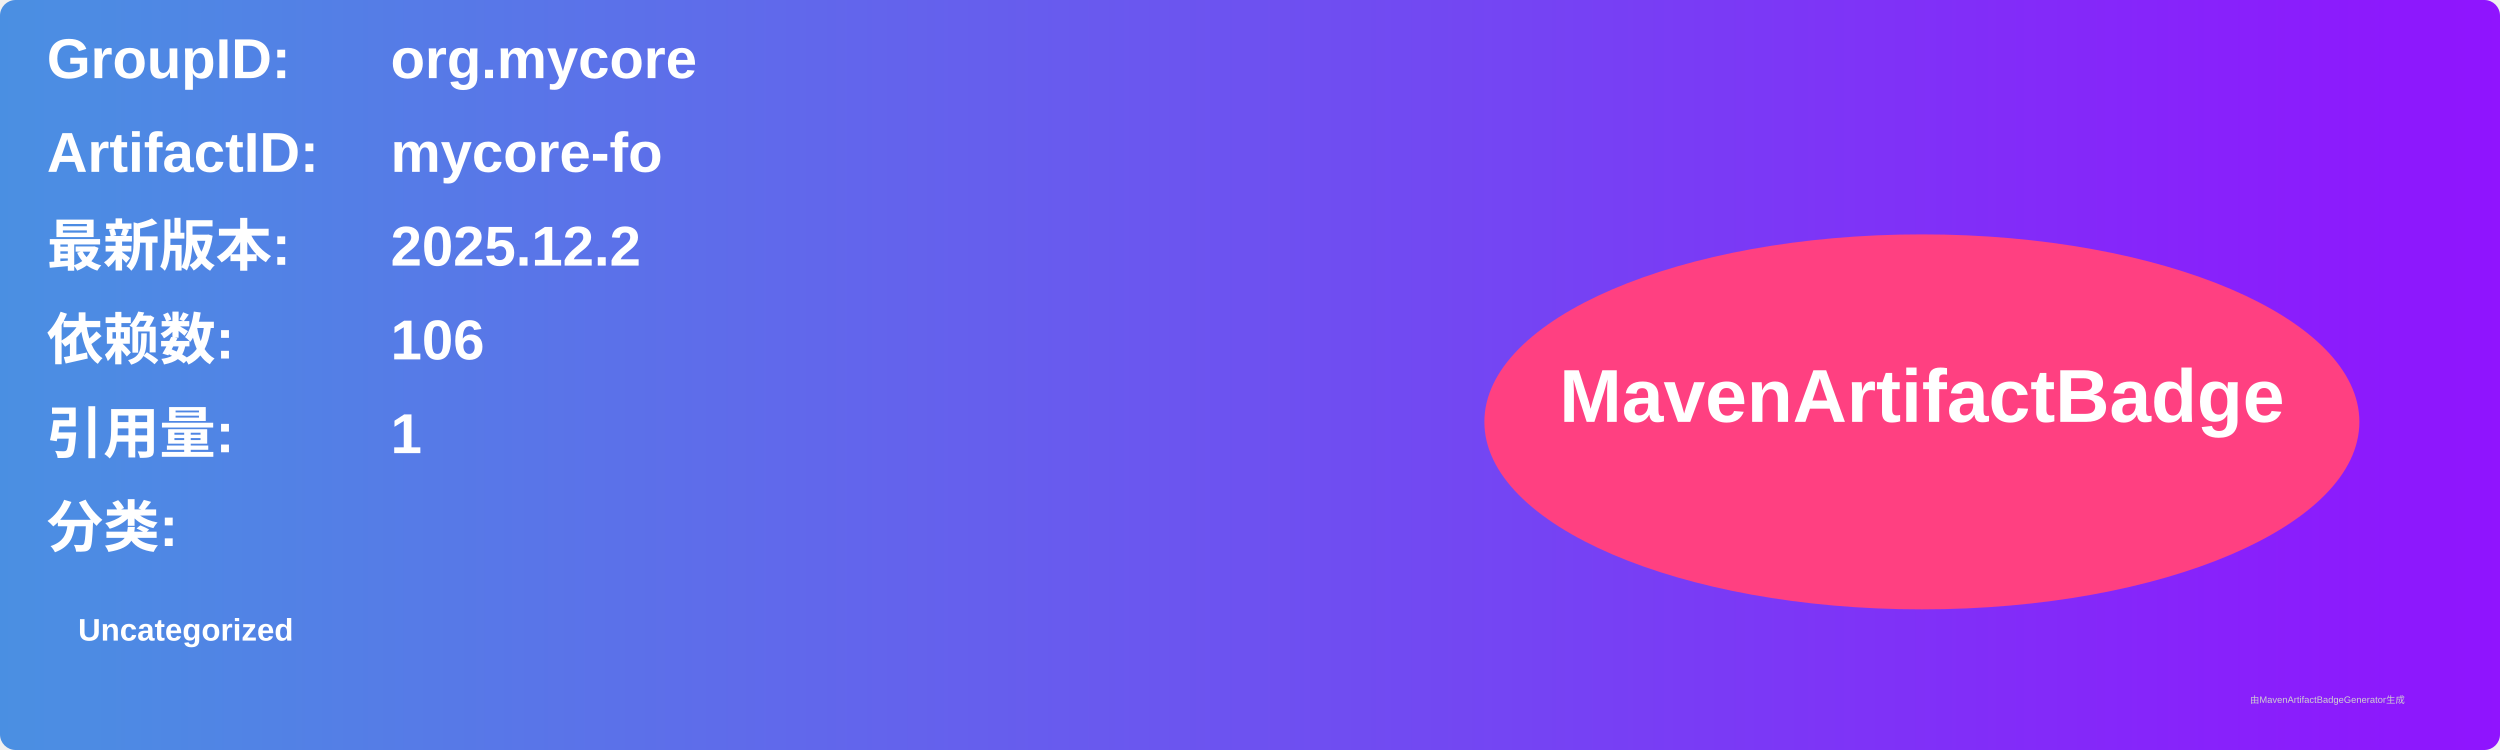
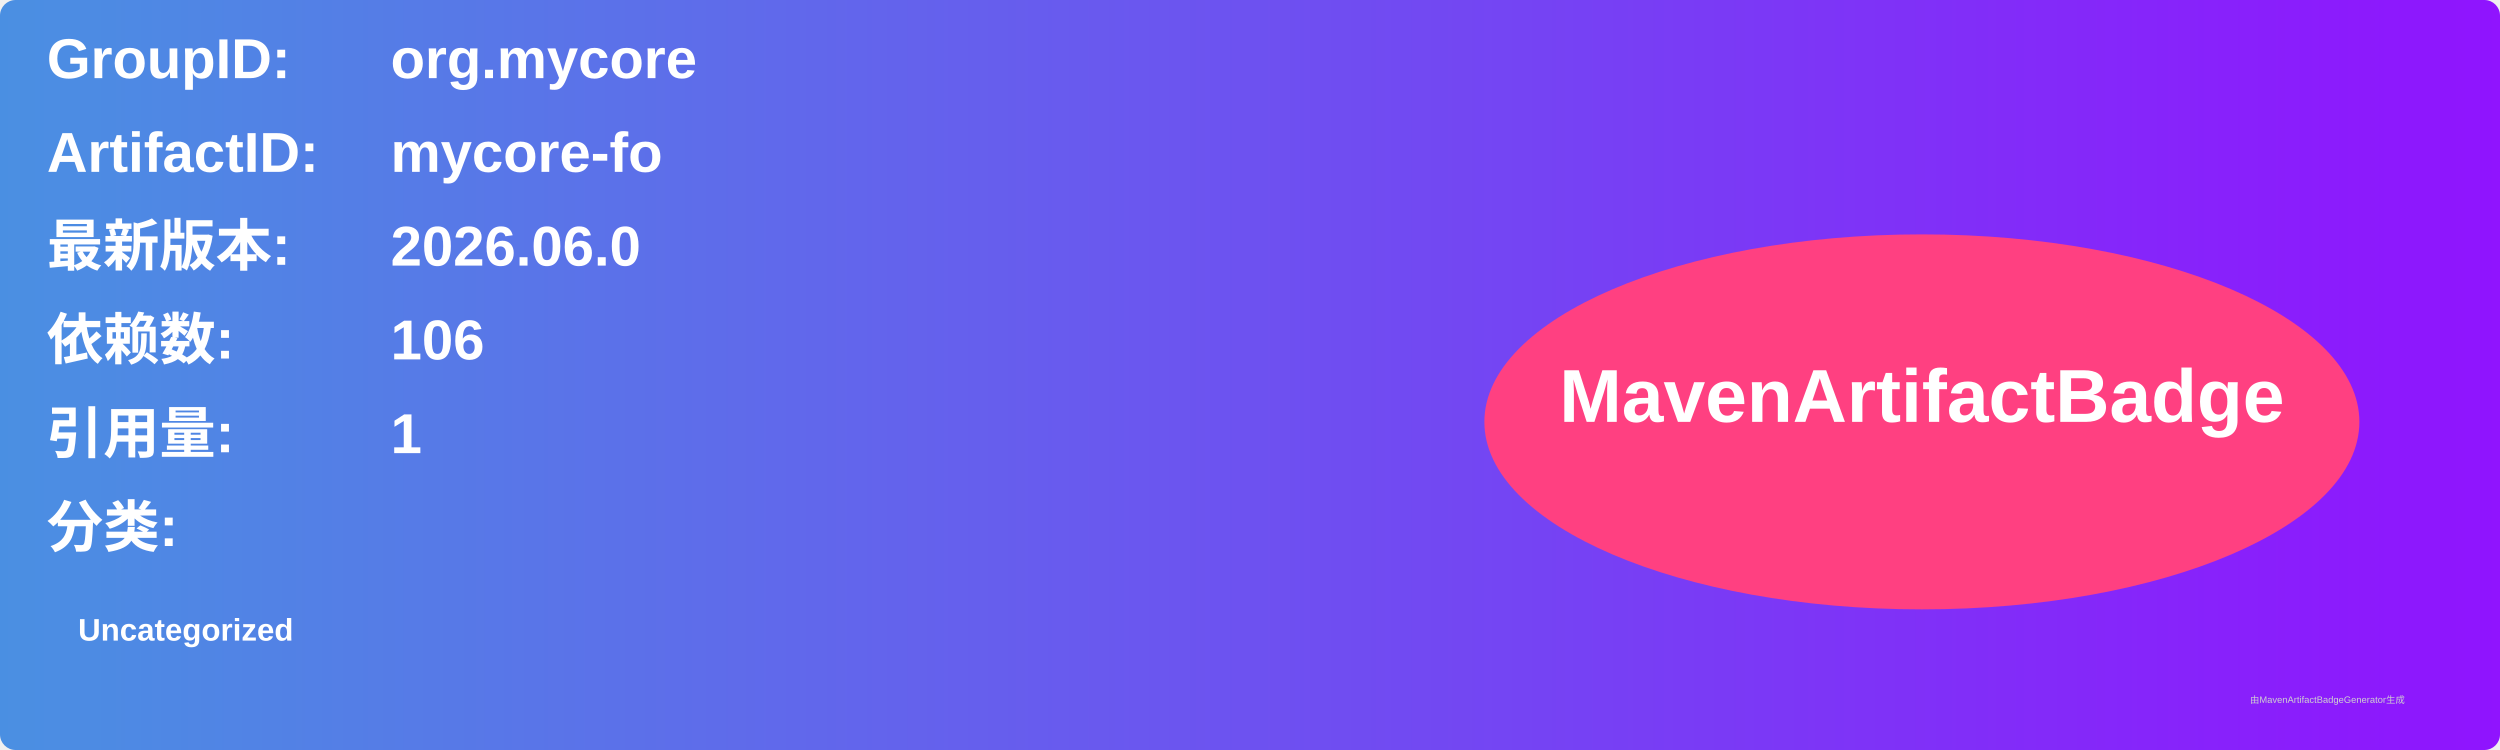
<svg xmlns="http://www.w3.org/2000/svg" width="800" height="240" viewBox="0 0 800 240">
  <linearGradient id="grad" x1="0%" y1="0%" x2="100%" y2="0%">
    <stop offset="0%" stop-color="#4a90e2" />
    <stop offset="100%" stop-color="#9013fe" />
  </linearGradient>
  <rect width="100%" height="100%" rx="5" ry="5" fill="url(#grad)" />
  <g transform="translate(15, 15)">
    <text x="0" y="10" font-family="Arial" font-size="18" fill="white" font-weight="bold" width="260">GroupID:</text>
    <text x="110" y="10" font-family="Arial" font-size="18" fill="white" font-weight="bold" width="460">org.mycore</text>
    <text x="0" y="40" font-family="Arial" font-size="18" fill="white" font-weight="bold" width="260">ArtifactID:</text>
    <text x="110" y="40" font-family="Arial" font-size="18" fill="white" font-weight="bold" width="460">mycore-fo</text>
    <text x="0" y="70" font-family="Arial" font-size="18" fill="white" font-weight="bold">最新版本:</text>
    <text x="110" y="70" font-family="Arial" font-size="18" fill="white" font-weight="bold">
-       <tspan font-weight="bold">2025.12.2</tspan>
+       <tspan font-weight="bold">2026.06.0</tspan>
    </text>
    <text x="0" y="100" font-family="Arial" font-size="18" fill="white" font-weight="bold">依赖数: </text>
    <text x="110" y="100" font-family="Arial" font-size="18" fill="white">
      <tspan font-weight="bold">106</tspan>
    </text>
    <text x="0" y="130" font-family="Arial" font-size="18" fill="white" font-weight="bold">引用量: </text>
    <text x="110" y="130" font-family="Arial" font-size="18" fill="white">
      <tspan font-weight="bold">1</tspan>
    </text>
    <text x="0" y="160" font-family="Arial" font-size="18" fill="white" font-weight="bold">分类:</text>
    <text x="10" y="190" font-family="Arial" font-size="10" fill="white">
      <tspan font-weight="bold">Uncategorized</tspan>
    </text>
    <ellipse cx="600" cy="120" rx="140" ry="60" fill="#ff4081" />
    <text x="600" y="120" text-anchor="middle" font-family="Arial" font-size="24" fill="white" font-weight="bold">MavenArtifactBadge</text>
  </g>
  <text x="720" y="225" font-family="Arial" font-size="3" fill="#d0d0d0">由MavenArtifactBadgeGenerator生成</text>
</svg>
